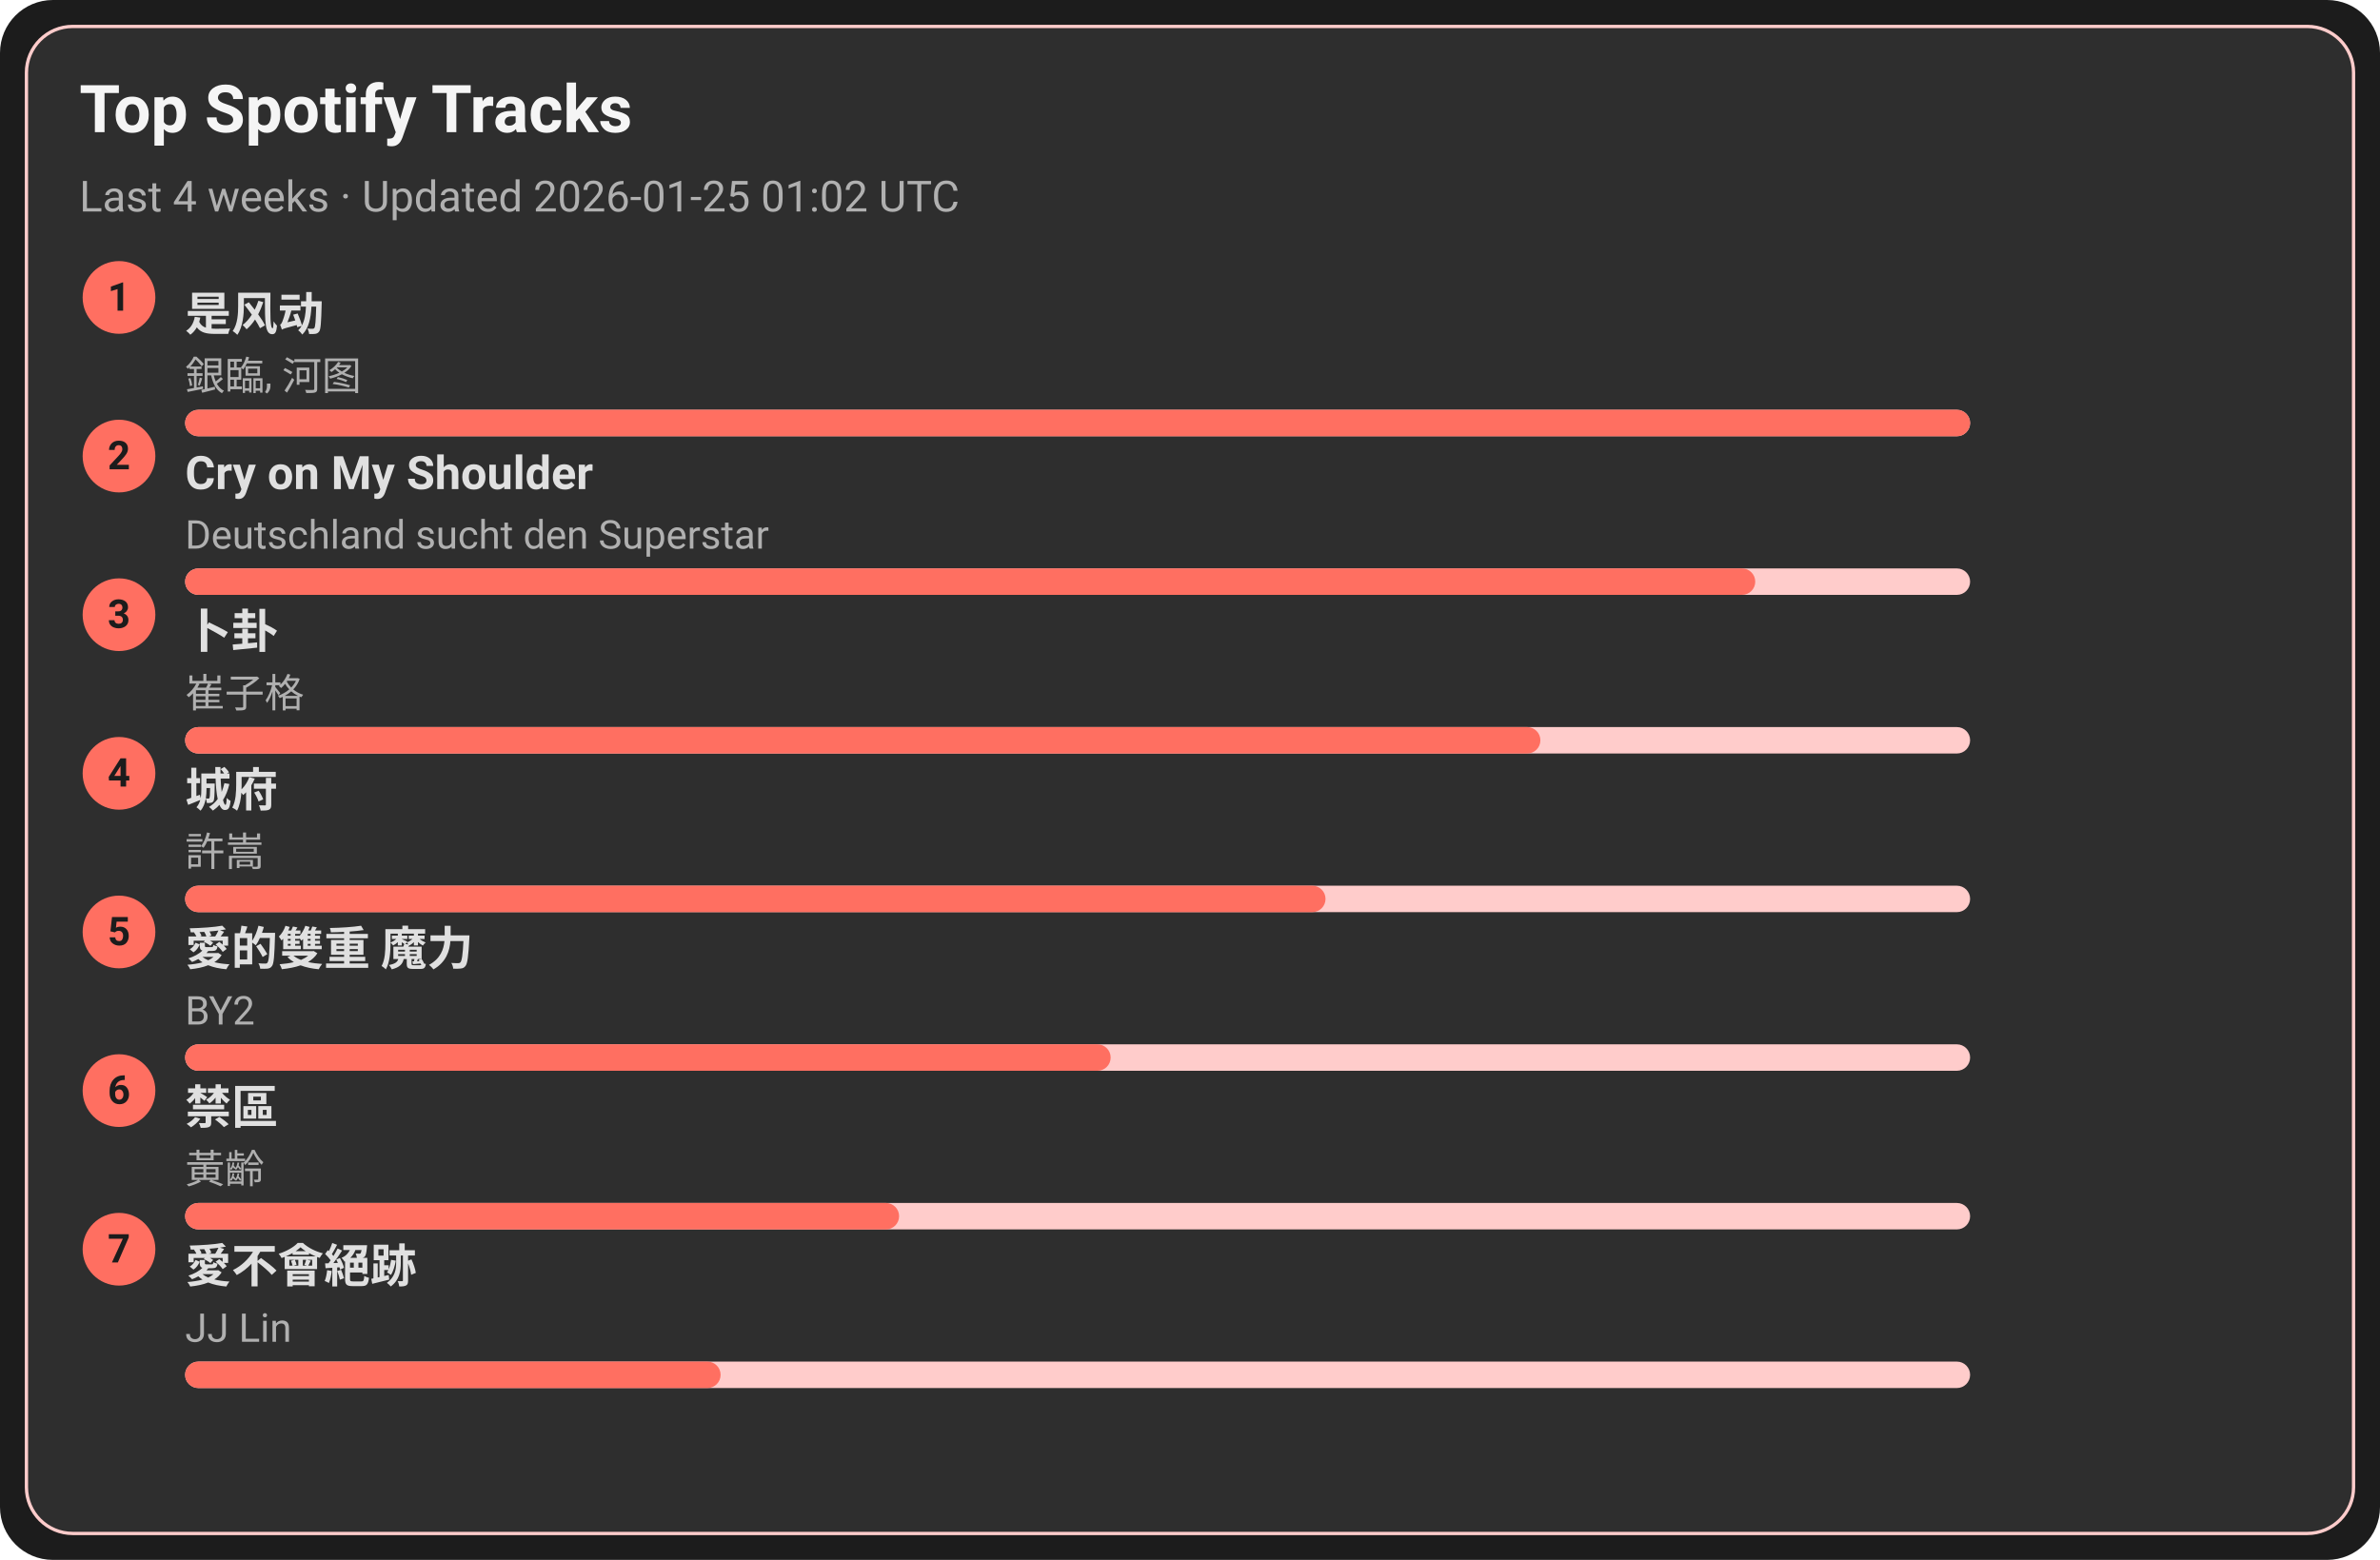
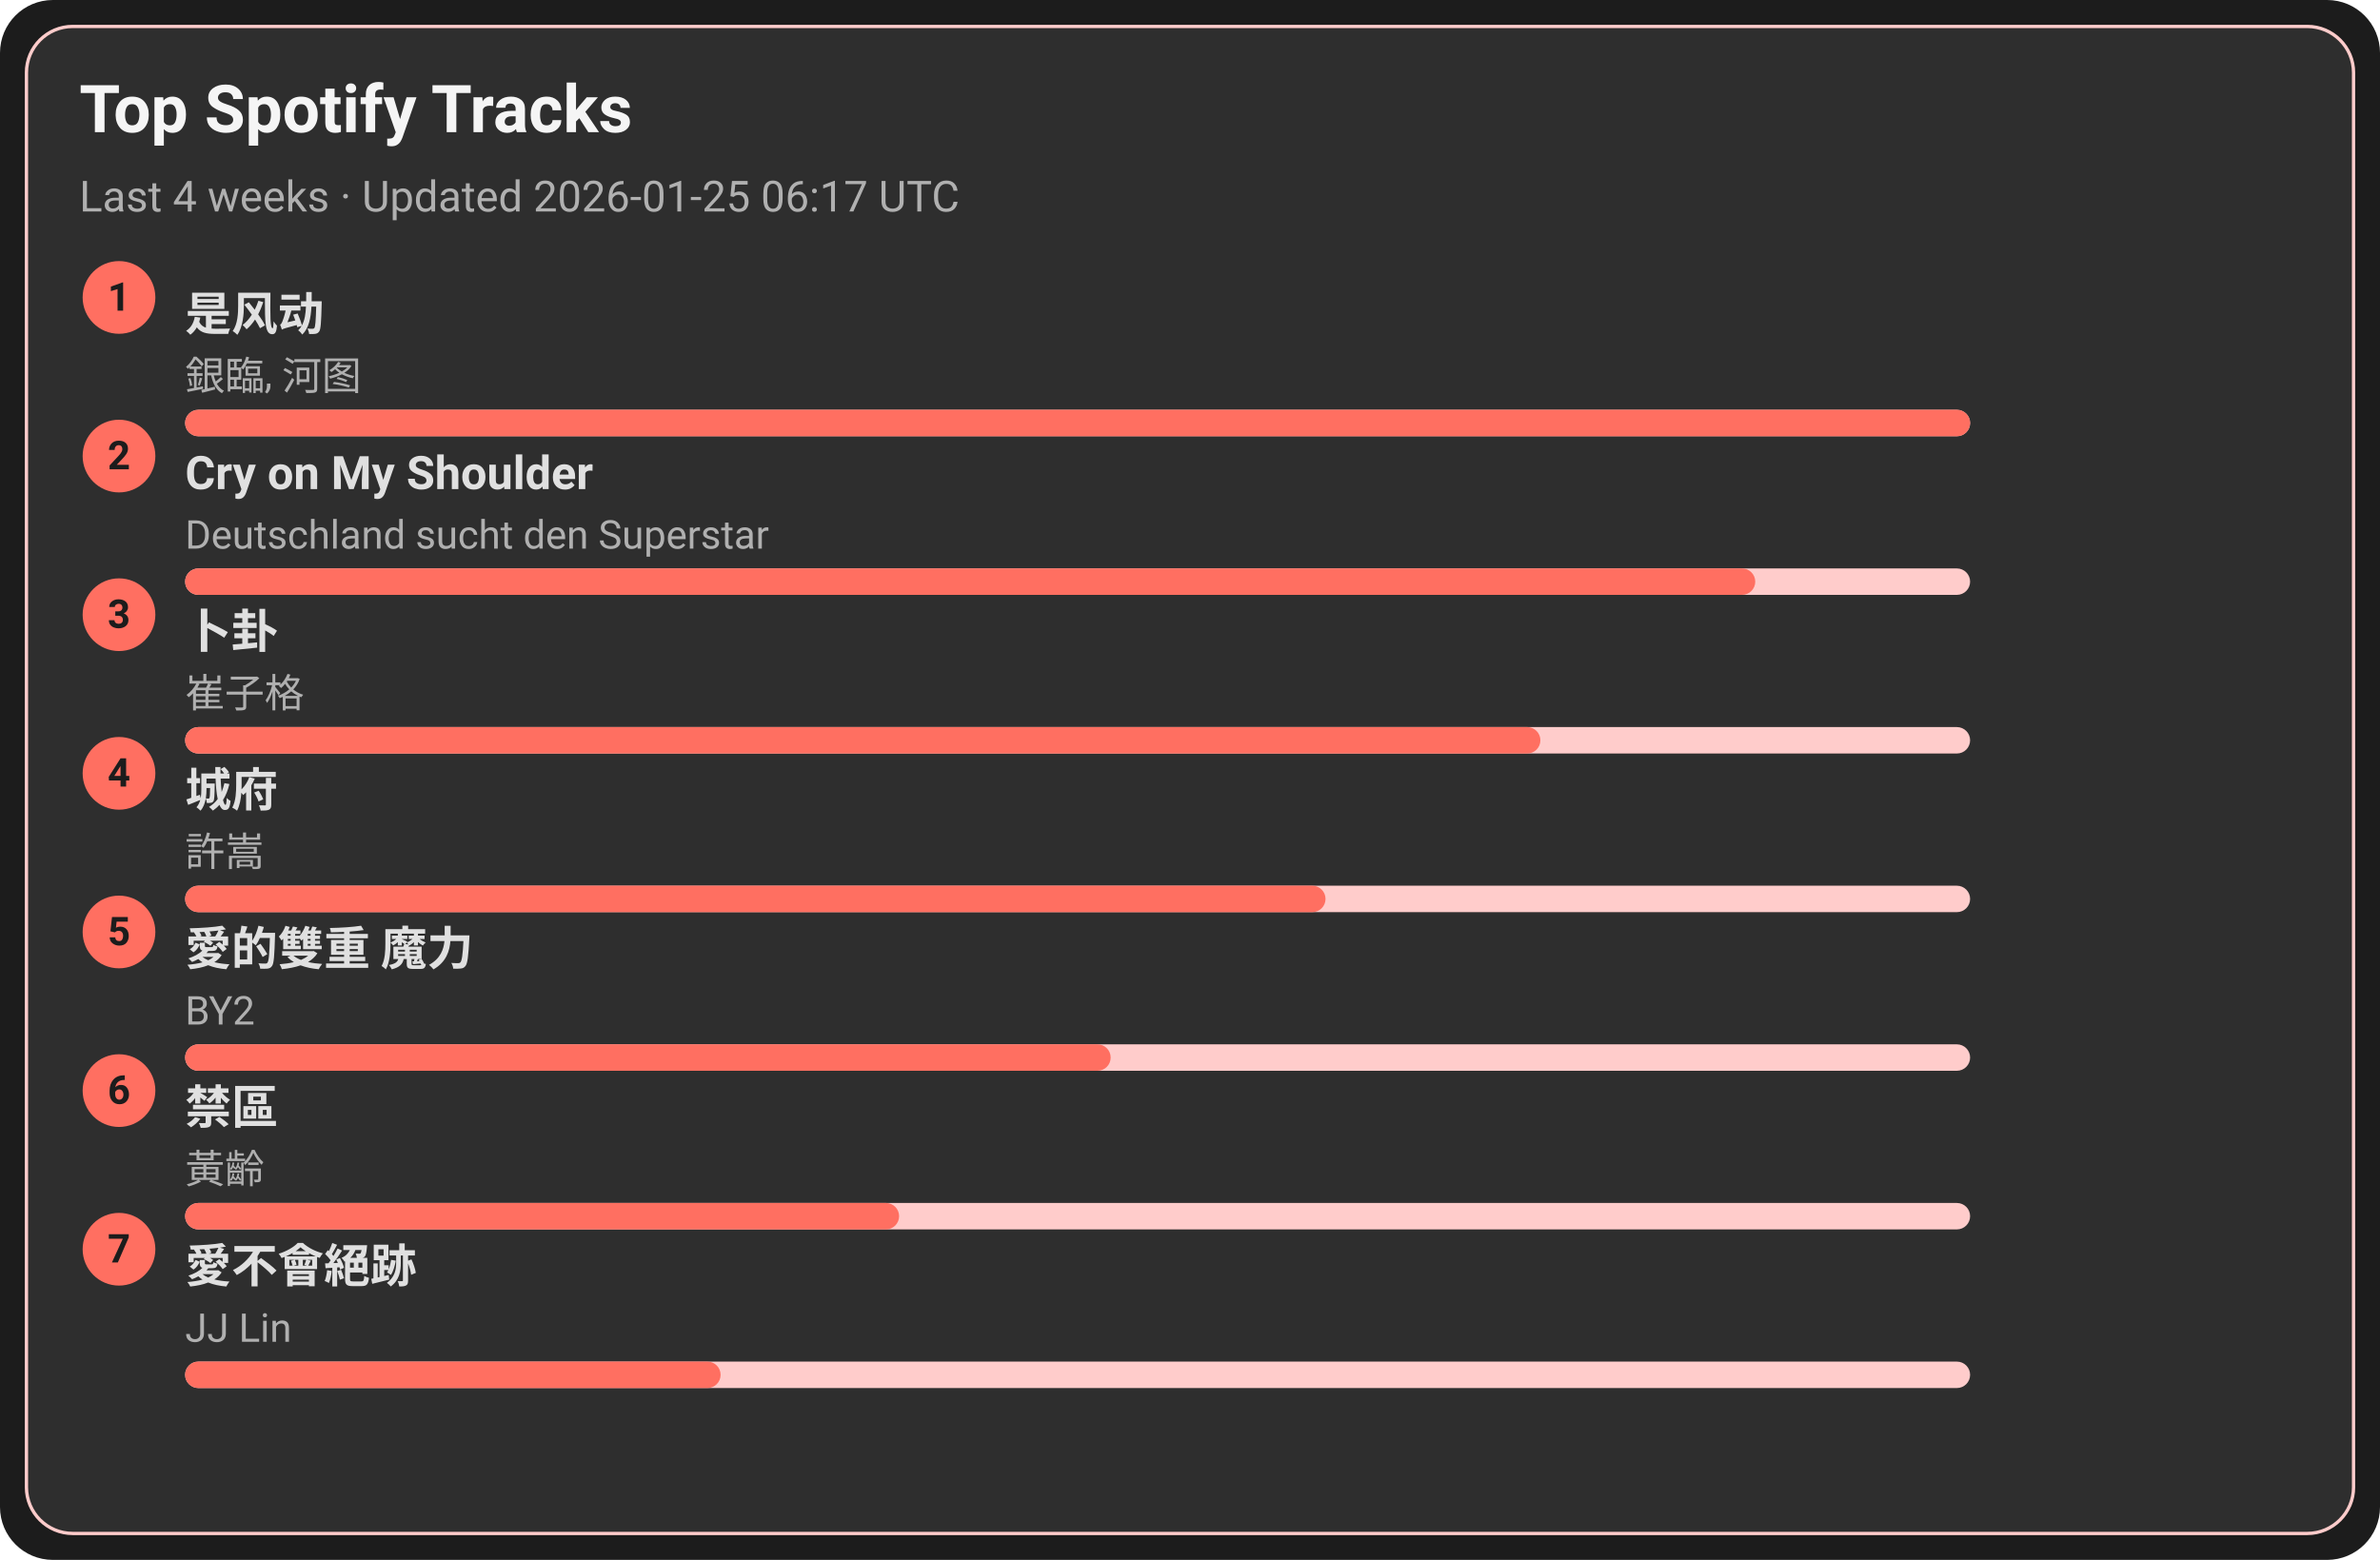
<svg xmlns="http://www.w3.org/2000/svg" width="720" height="472" viewBox="0 0 720 472">
  <style>text{font-family:-apple-system,BlinkMacSystemFont,Segoe UI,Roboto,Ubuntu,Helvetica Neue,Arial,Noto Sans,sans-serif}</style>
  <rect width="720" height="472" rx="16" fill="#1c1c1c" />
  <rect x="8" y="8" width="704" height="456" rx="14" fill="#2e2e2e" stroke="#ffcccb" />
  <text x="24" y="40" font-size="20" fill="#f5f5f5" font-weight="600">Top Spotify Tracks</text>
-   <text x="24" y="64" font-size="13" fill="#b0b0b0">Last 4 weeks · Updated 2026-01-25 01:02 UTC</text>
+   <text x="24" y="64" font-size="13" fill="#b0b0b0">Last 4 weeks · Updated 2026-01-25 06:17 UTC</text>
  <circle cx="36" cy="90" r="11" fill="#ff6f61" />
  <text x="36" y="94" text-anchor="middle" font-size="12" fill="#1c1c1c" font-weight="700">1</text>
  <a href="https://open.spotify.com/track/3lePQ8c4jq7bTePsXEmslh" target="_blank" rel="noopener noreferrer">
    <text x="56" y="100" font-size="14" fill="#e0e0e0" font-weight="600">是风动</text>
  </a>
  <text x="56" y="118" font-size="12" fill="#b0b0b0">銀臨, 河图</text>
  <rect x="56" y="124" width="540" height="8" rx="4" fill="#ffcccb" />
  <rect x="56" y="124" width="540" height="8" rx="4" fill="#ff6f61" />
  <circle cx="36" cy="138" r="11" fill="#ff6f61" />
  <text x="36" y="142" text-anchor="middle" font-size="12" fill="#1c1c1c" font-weight="700">2</text>
  <a href="https://open.spotify.com/track/6usmG2MoD0C0Lc2pNgCVWV" target="_blank" rel="noopener noreferrer">
    <text x="56" y="148" font-size="14" fill="#e0e0e0" font-weight="600">Cry on My Shoulder</text>
  </a>
  <text x="56" y="166" font-size="12" fill="#b0b0b0">Deutschland sucht den Superstar</text>
  <rect x="56" y="172" width="540" height="8" rx="4" fill="#ffcccb" />
  <rect x="56" y="172" width="475" height="8" rx="4" fill="#ff6f61" />
  <circle cx="36" cy="186" r="11" fill="#ff6f61" />
  <text x="36" y="190" text-anchor="middle" font-size="12" fill="#1c1c1c" font-weight="700">3</text>
  <a href="https://open.spotify.com/track/4ToeYifpQaikbYa7krOD6s" target="_blank" rel="noopener noreferrer">
    <text x="56" y="196" font-size="14" fill="#e0e0e0" font-weight="600">卜卦</text>
  </a>
  <text x="56" y="214" font-size="12" fill="#b0b0b0">崔子格</text>
  <rect x="56" y="220" width="540" height="8" rx="4" fill="#ffcccb" />
  <rect x="56" y="220" width="410" height="8" rx="4" fill="#ff6f61" />
  <circle cx="36" cy="234" r="11" fill="#ff6f61" />
  <text x="36" y="238" text-anchor="middle" font-size="12" fill="#1c1c1c" font-weight="700">4</text>
  <a href="https://open.spotify.com/track/4AmlSf7hye0QVpnHCcEoEw" target="_blank" rel="noopener noreferrer">
    <text x="56" y="244" font-size="14" fill="#e0e0e0" font-weight="600">城府</text>
  </a>
  <text x="56" y="262" font-size="12" fill="#b0b0b0">許嵩</text>
  <rect x="56" y="268" width="540" height="8" rx="4" fill="#ffcccb" />
  <rect x="56" y="268" width="345" height="8" rx="4" fill="#ff6f61" />
  <circle cx="36" cy="282" r="11" fill="#ff6f61" />
  <text x="36" y="286" text-anchor="middle" font-size="12" fill="#1c1c1c" font-weight="700">5</text>
  <a href="https://open.spotify.com/track/0yYmS4k3R0TTdDhvOBxRVp" target="_blank" rel="noopener noreferrer">
    <text x="56" y="292" font-size="14" fill="#e0e0e0" font-weight="600">愛的雙重 魔力</text>
  </a>
  <text x="56" y="310" font-size="12" fill="#b0b0b0">BY2</text>
  <rect x="56" y="316" width="540" height="8" rx="4" fill="#ffcccb" />
  <rect x="56" y="316" width="280" height="8" rx="4" fill="#ff6f61" />
  <circle cx="36" cy="330" r="11" fill="#ff6f61" />
  <text x="36" y="334" text-anchor="middle" font-size="12" fill="#1c1c1c" font-weight="700">6</text>
  <a href="https://open.spotify.com/track/5HAMeMgu9hGL5a8ZwNz6cp" target="_blank" rel="noopener noreferrer">
    <text x="56" y="340" font-size="14" fill="#e0e0e0" font-weight="600">禁區</text>
  </a>
  <text x="56" y="358" font-size="12" fill="#b0b0b0">黃齡</text>
  <rect x="56" y="364" width="540" height="8" rx="4" fill="#ffcccb" />
  <rect x="56" y="364" width="216" height="8" rx="4" fill="#ff6f61" />
  <circle cx="36" cy="378" r="11" fill="#ff6f61" />
  <text x="36" y="382" text-anchor="middle" font-size="12" fill="#1c1c1c" font-weight="700">7</text>
  <a href="https://open.spotify.com/track/3zP4GbFEI4GLJMblRgLmdK" target="_blank" rel="noopener noreferrer">
    <text x="56" y="388" font-size="14" fill="#e0e0e0" font-weight="600">愛不會絕跡</text>
  </a>
  <text x="56" y="406" font-size="12" fill="#b0b0b0">JJ Lin</text>
  <rect x="56" y="412" width="540" height="8" rx="4" fill="#ffcccb" />
  <rect x="56" y="412" width="162" height="8" rx="4" fill="#ff6f61" />
</svg>
